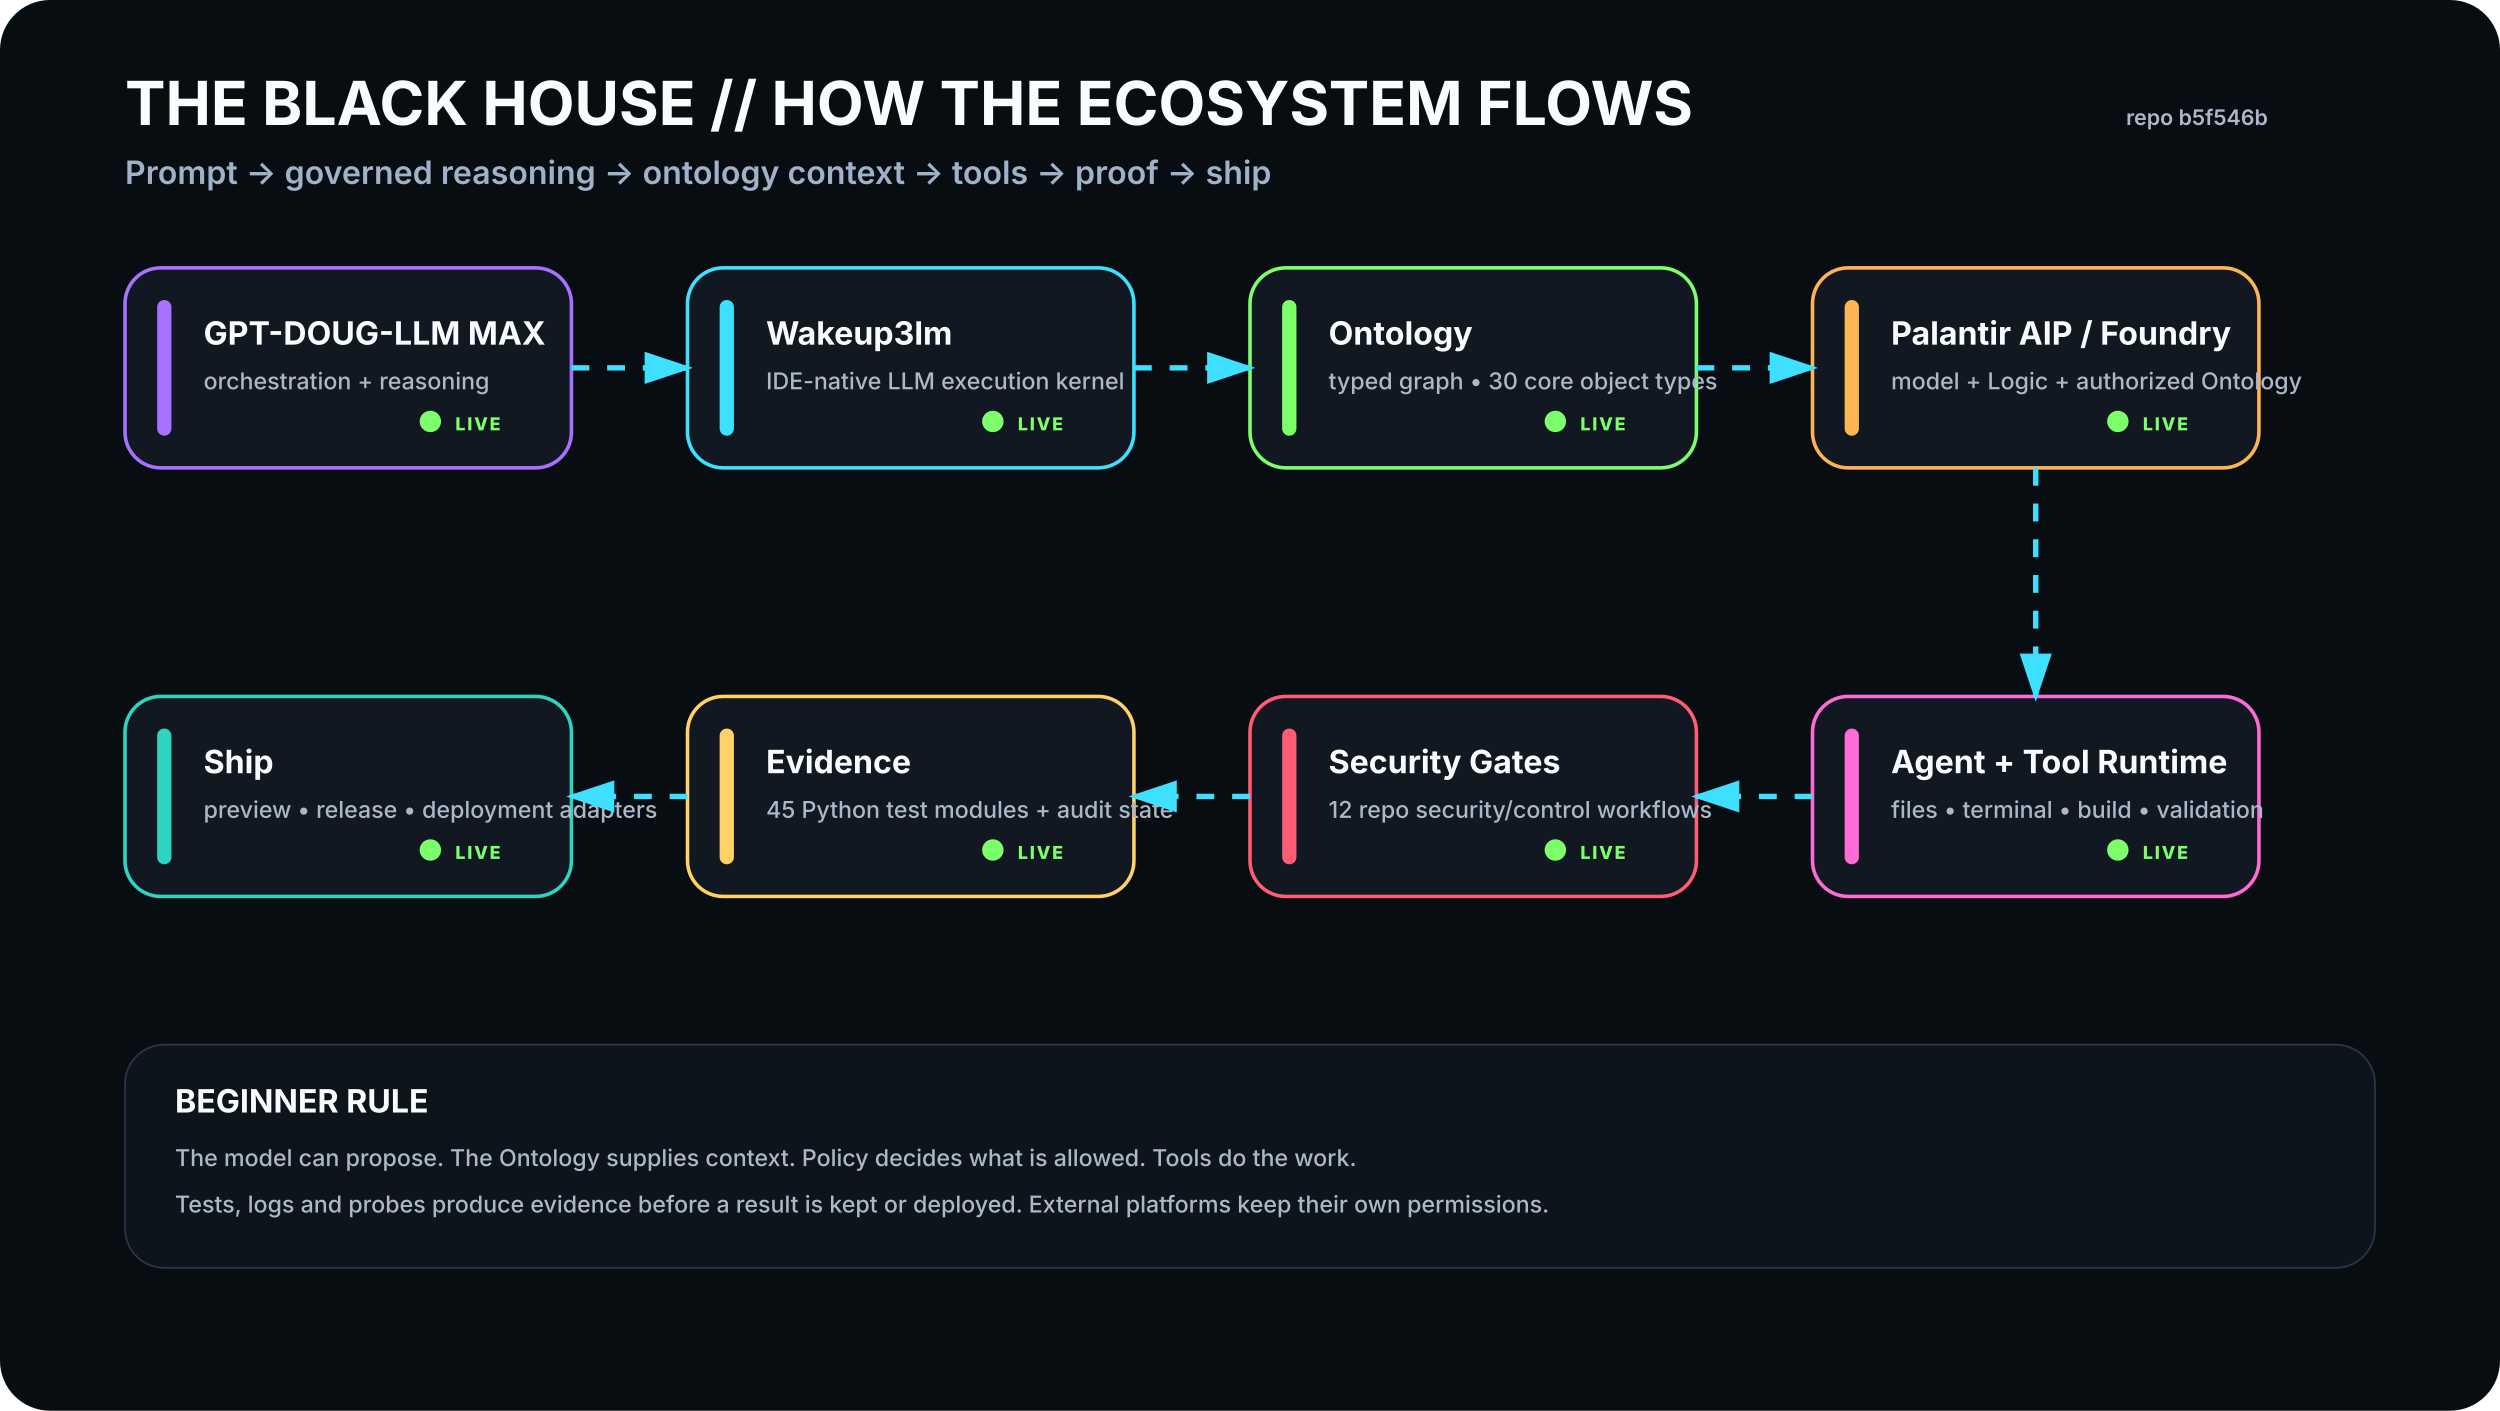
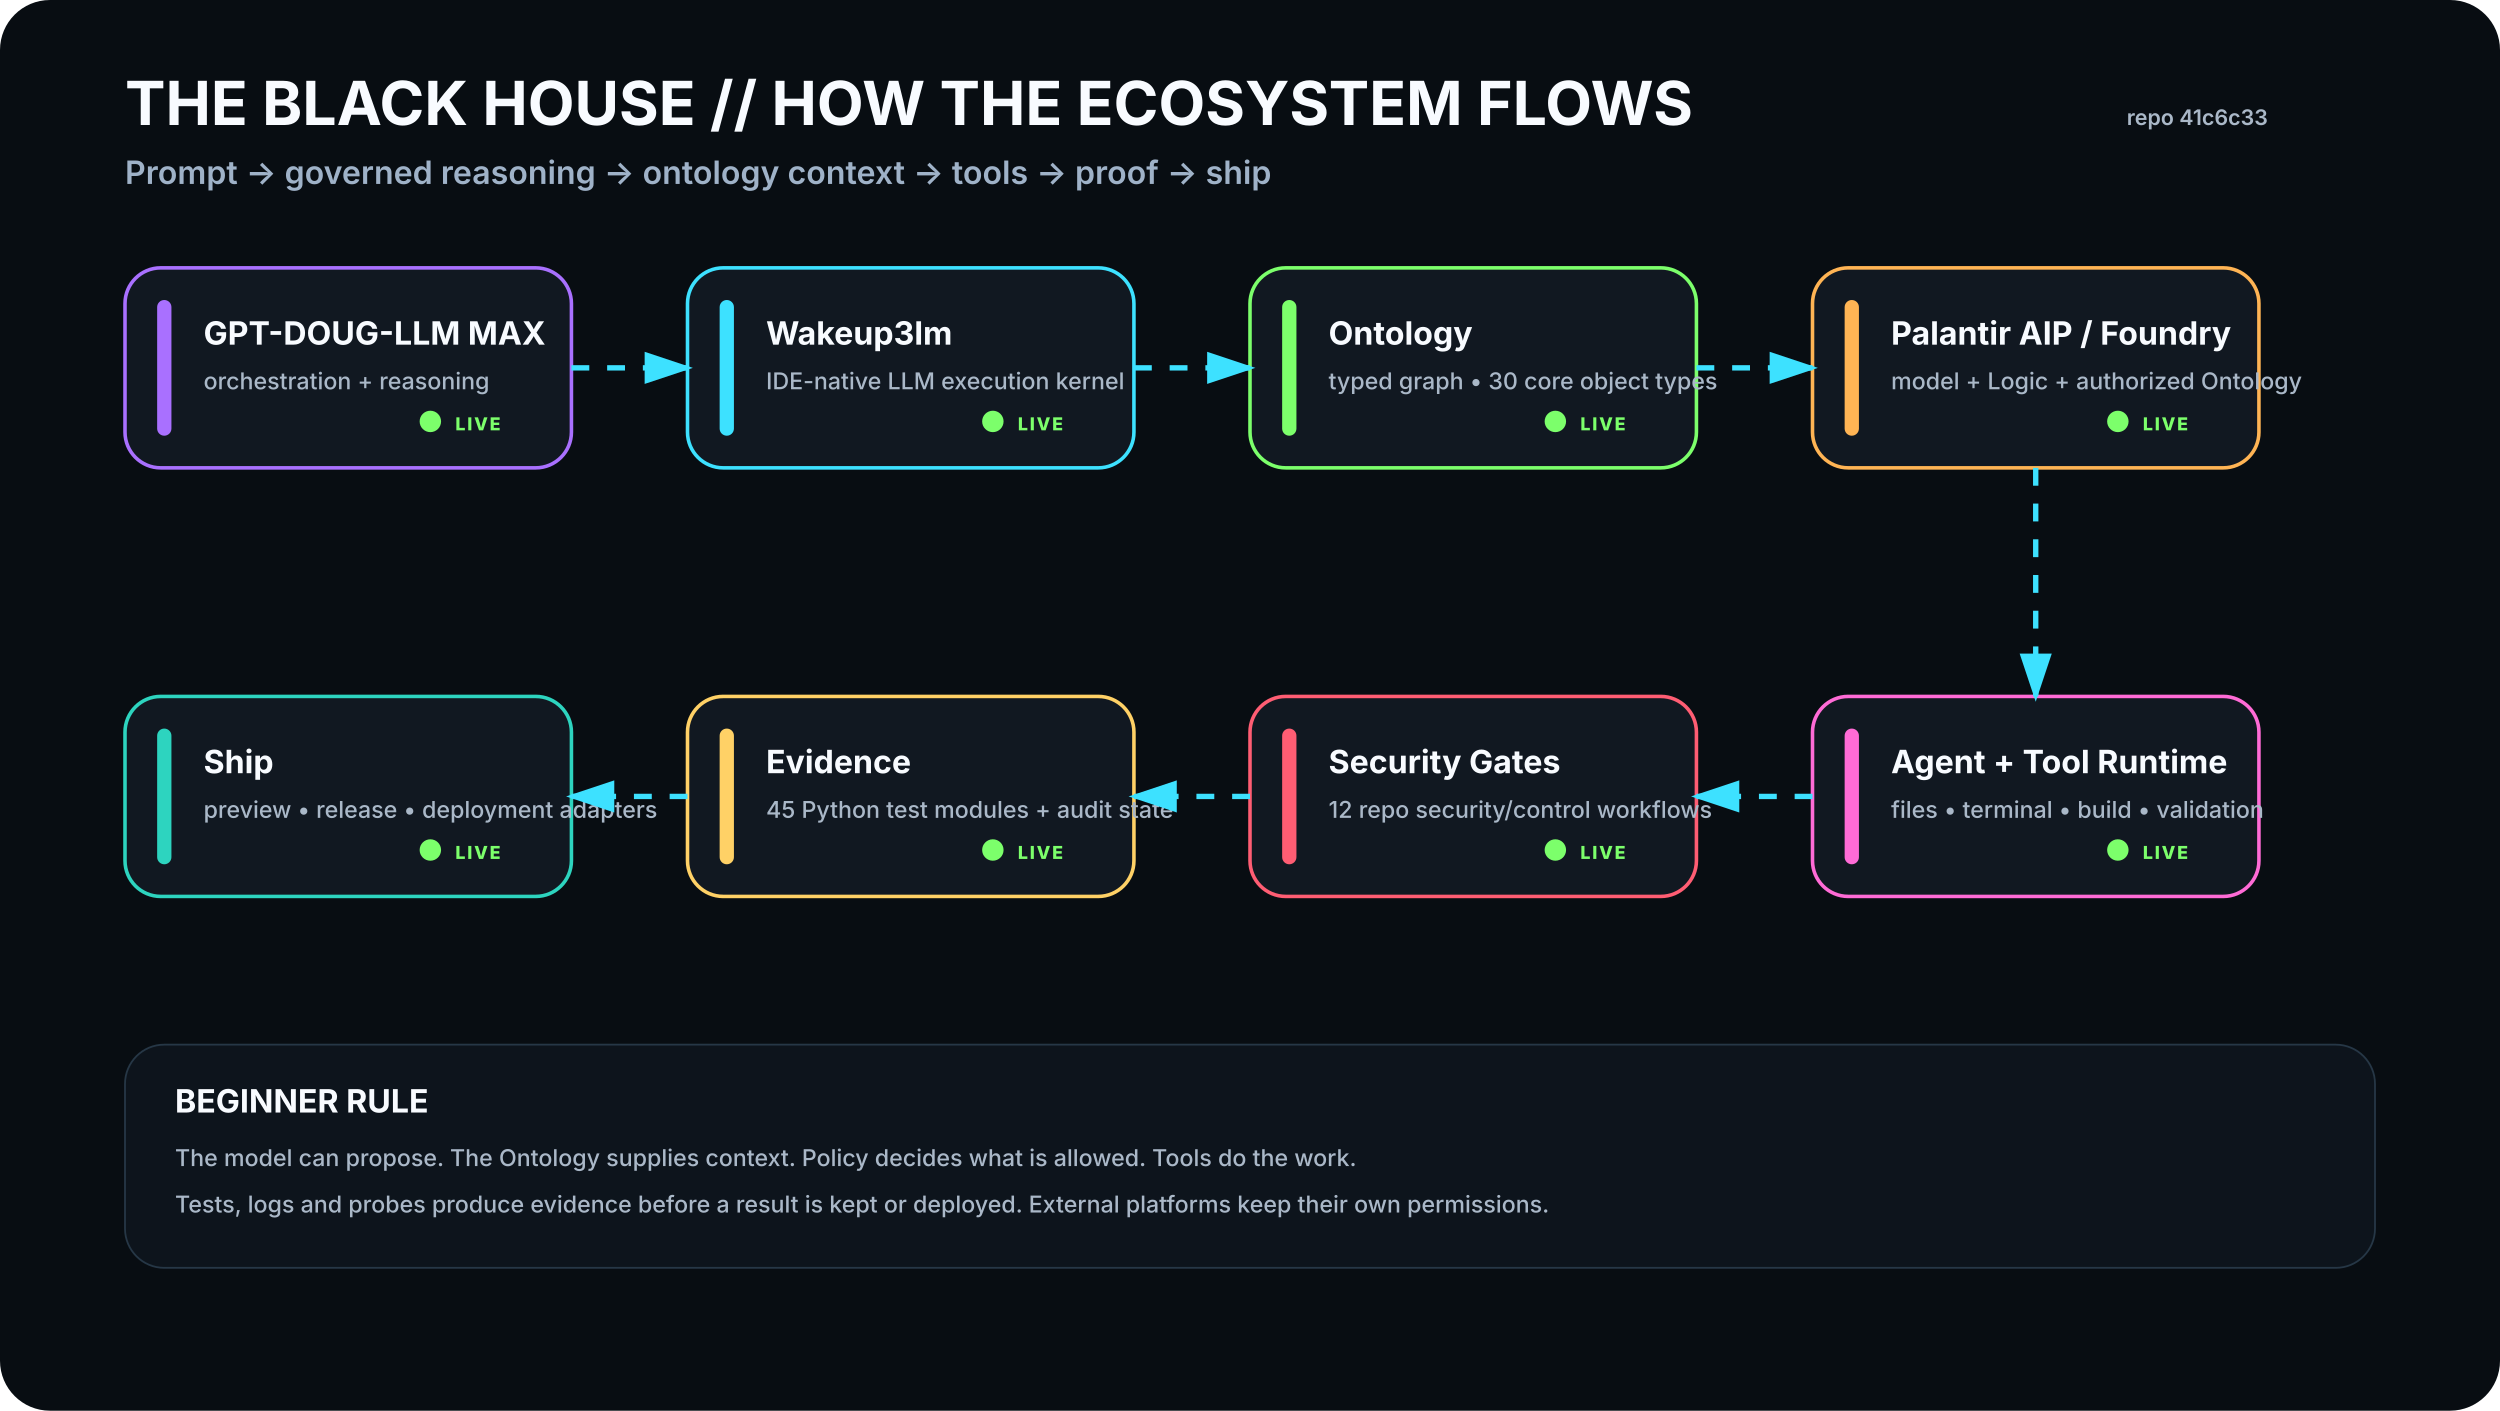
<svg xmlns="http://www.w3.org/2000/svg" viewBox="0 0 1400 790" width="1400" height="790" role="img" aria-labelledby="t d">
  <rect width="1400" height="790" rx="28" fill="#080D12" />
  <defs>
    <filter id="glow">
      <feGaussianBlur stdDeviation="4" result="b" />
      <feMerge>
        <feMergeNode in="b" />
        <feMergeNode in="SourceGraphic" />
      </feMerge>
    </filter>
    <marker id="arrow" markerWidth="10" markerHeight="10" refX="8" refY="3" orient="auto">
      <path d="M0,0 L0,6 L9,3 z" fill="#3DE1FF" />
    </marker>
  </defs>
  <style>
    .h1{font:700 34px -apple-system,BlinkMacSystemFont,'Segoe UI',sans-serif;fill:#F8FBFF}.h2{font:600 18px -apple-system,BlinkMacSystemFont,'Segoe UI',sans-serif;fill:#9FB2C8}
    .title{font:700 18px -apple-system,BlinkMacSystemFont,'Segoe UI',sans-serif;fill:#F8FBFF}.sub{font:500 13px -apple-system,BlinkMacSystemFont,'Segoe UI',sans-serif;fill:#AAB8C8}
    .state{font:800 10px -apple-system,BlinkMacSystemFont,'Segoe UI',sans-serif;letter-spacing:1px}.small{font:600 12px -apple-system,BlinkMacSystemFont,'Segoe UI',sans-serif;fill:#AAB8C8}
  </style>
  <text x="70" y="70" class="h1">THE BLACK HOUSE // HOW THE ECOSYSTEM FLOWS</text>
  <text x="70" y="103" class="h2">Prompt → governed reasoning → ontology context → tools → proof → ship</text>
-   <text x="1270" y="70" text-anchor="end" class="small">repo b5f546b</text>
+   <text x="1270" y="70" text-anchor="end" class="small">repo 41c6c33</text>
  <g transform="translate(70 150)">
    <rect width="250" height="112" rx="20" fill="#111821" stroke="#A970FF" stroke-width="2" />
    <rect x="18" y="18" width="8" height="76" rx="4" fill="#A970FF" />
    <text x="44" y="43" class="title">GPT-DOUG-LLM MAX</text>
    <text x="44" y="68" class="sub">orchestration + reasoning</text>
    <circle cx="171" cy="86" r="6" fill="#7CFF6B">
      <animate attributeName="opacity" values=".35;1;.35" dur="2.2s" repeatCount="indefinite" />
    </circle>
    <text x="185" y="91" class="state" fill="#7CFF6B">LIVE</text>
  </g>
  <g transform="translate(385 150)">
    <rect width="250" height="112" rx="20" fill="#111821" stroke="#3DE1FF" stroke-width="2" />
    <rect x="18" y="18" width="8" height="76" rx="4" fill="#3DE1FF" />
    <text x="44" y="43" class="title">Wakeup3lm</text>
    <text x="44" y="68" class="sub">IDE-native LLM execution kernel</text>
    <circle cx="171" cy="86" r="6" fill="#7CFF6B">
      <animate attributeName="opacity" values=".35;1;.35" dur="2.2s" repeatCount="indefinite" />
    </circle>
    <text x="185" y="91" class="state" fill="#7CFF6B">LIVE</text>
  </g>
  <g transform="translate(700 150)">
    <rect width="250" height="112" rx="20" fill="#111821" stroke="#7CFF6B" stroke-width="2" />
    <rect x="18" y="18" width="8" height="76" rx="4" fill="#7CFF6B" />
    <text x="44" y="43" class="title">Ontology</text>
    <text x="44" y="68" class="sub">typed graph • 30 core object types</text>
    <circle cx="171" cy="86" r="6" fill="#7CFF6B">
      <animate attributeName="opacity" values=".35;1;.35" dur="2.2s" repeatCount="indefinite" />
    </circle>
    <text x="185" y="91" class="state" fill="#7CFF6B">LIVE</text>
  </g>
  <g transform="translate(1015 150)">
    <rect width="250" height="112" rx="20" fill="#111821" stroke="#FFB454" stroke-width="2" />
    <rect x="18" y="18" width="8" height="76" rx="4" fill="#FFB454" />
    <text x="44" y="43" class="title">Palantir AIP / Foundry</text>
    <text x="44" y="68" class="sub">model + Logic + authorized Ontology</text>
    <circle cx="171" cy="86" r="6" fill="#7CFF6B">
      <animate attributeName="opacity" values=".35;1;.35" dur="2.2s" repeatCount="indefinite" />
    </circle>
    <text x="185" y="91" class="state" fill="#7CFF6B">LIVE</text>
  </g>
  <g transform="translate(1015 390)">
    <rect width="250" height="112" rx="20" fill="#111821" stroke="#FF6BD6" stroke-width="2" />
    <rect x="18" y="18" width="8" height="76" rx="4" fill="#FF6BD6" />
    <text x="44" y="43" class="title">Agent + Tool Runtime</text>
    <text x="44" y="68" class="sub">files • terminal • build • validation</text>
    <circle cx="171" cy="86" r="6" fill="#7CFF6B">
      <animate attributeName="opacity" values=".35;1;.35" dur="2.2s" repeatCount="indefinite" />
    </circle>
    <text x="185" y="91" class="state" fill="#7CFF6B">LIVE</text>
  </g>
  <g transform="translate(700 390)">
    <rect width="250" height="112" rx="20" fill="#111821" stroke="#FF5D73" stroke-width="2" />
    <rect x="18" y="18" width="8" height="76" rx="4" fill="#FF5D73" />
    <text x="44" y="43" class="title">Security Gates</text>
    <text x="44" y="68" class="sub">12 repo security/control workflows</text>
    <circle cx="171" cy="86" r="6" fill="#7CFF6B">
      <animate attributeName="opacity" values=".35;1;.35" dur="2.2s" repeatCount="indefinite" />
    </circle>
    <text x="185" y="91" class="state" fill="#7CFF6B">LIVE</text>
  </g>
  <g transform="translate(385 390)">
    <rect width="250" height="112" rx="20" fill="#111821" stroke="#FFD166" stroke-width="2" />
    <rect x="18" y="18" width="8" height="76" rx="4" fill="#FFD166" />
    <text x="44" y="43" class="title">Evidence</text>
    <text x="44" y="68" class="sub">45 Python test modules + audit state</text>
    <circle cx="171" cy="86" r="6" fill="#7CFF6B">
      <animate attributeName="opacity" values=".35;1;.35" dur="2.2s" repeatCount="indefinite" />
    </circle>
    <text x="185" y="91" class="state" fill="#7CFF6B">LIVE</text>
  </g>
  <g transform="translate(70 390)">
    <rect width="250" height="112" rx="20" fill="#111821" stroke="#2DD4BF" stroke-width="2" />
    <rect x="18" y="18" width="8" height="76" rx="4" fill="#2DD4BF" />
    <text x="44" y="43" class="title">Ship</text>
    <text x="44" y="68" class="sub">preview • release • deployment adapters</text>
    <circle cx="171" cy="86" r="6" fill="#7CFF6B">
      <animate attributeName="opacity" values=".35;1;.35" dur="2.2s" repeatCount="indefinite" />
    </circle>
    <text x="185" y="91" class="state" fill="#7CFF6B">LIVE</text>
  </g>
  <path d="M320 206 L385 206" stroke="#3DE1FF" stroke-width="3" fill="none" marker-end="url(#arrow)" stroke-dasharray="10 10">
    <animate attributeName="stroke-dashoffset" values="20;0" dur="1.2s" repeatCount="indefinite" />
  </path>
  <path d="M635 206 L700 206" stroke="#3DE1FF" stroke-width="3" fill="none" marker-end="url(#arrow)" stroke-dasharray="10 10">
    <animate attributeName="stroke-dashoffset" values="20;0" dur="1.2s" repeatCount="indefinite" />
  </path>
  <path d="M950 206 L1015 206" stroke="#3DE1FF" stroke-width="3" fill="none" marker-end="url(#arrow)" stroke-dasharray="10 10">
    <animate attributeName="stroke-dashoffset" values="20;0" dur="1.2s" repeatCount="indefinite" />
  </path>
  <path d="M1140 262 L1140 390" stroke="#3DE1FF" stroke-width="3" fill="none" marker-end="url(#arrow)" stroke-dasharray="10 10">
    <animate attributeName="stroke-dashoffset" values="20;0" dur="1.2s" repeatCount="indefinite" />
  </path>
  <path d="M1015 446 L950 446" stroke="#3DE1FF" stroke-width="3" fill="none" marker-end="url(#arrow)" stroke-dasharray="10 10">
    <animate attributeName="stroke-dashoffset" values="20;0" dur="1.2s" repeatCount="indefinite" />
  </path>
  <path d="M700 446 L635 446" stroke="#3DE1FF" stroke-width="3" fill="none" marker-end="url(#arrow)" stroke-dasharray="10 10">
    <animate attributeName="stroke-dashoffset" values="20;0" dur="1.2s" repeatCount="indefinite" />
  </path>
  <path d="M385 446 L320 446" stroke="#3DE1FF" stroke-width="3" fill="none" marker-end="url(#arrow)" stroke-dasharray="10 10">
    <animate attributeName="stroke-dashoffset" values="20;0" dur="1.2s" repeatCount="indefinite" />
  </path>
  <g transform="translate(70 585)">
    <rect width="1260" height="125" rx="22" fill="#0D141C" stroke="#263746" />
    <text x="28" y="38" class="title">BEGINNER RULE</text>
    <text x="28" y="68" class="sub">The model can propose. The Ontology supplies context. Policy decides what is allowed. Tools do the work.</text>
    <text x="28" y="94" class="sub">Tests, logs and probes produce evidence before a result is kept or deployed. External platforms keep their own permissions.</text>
  </g>
</svg>
